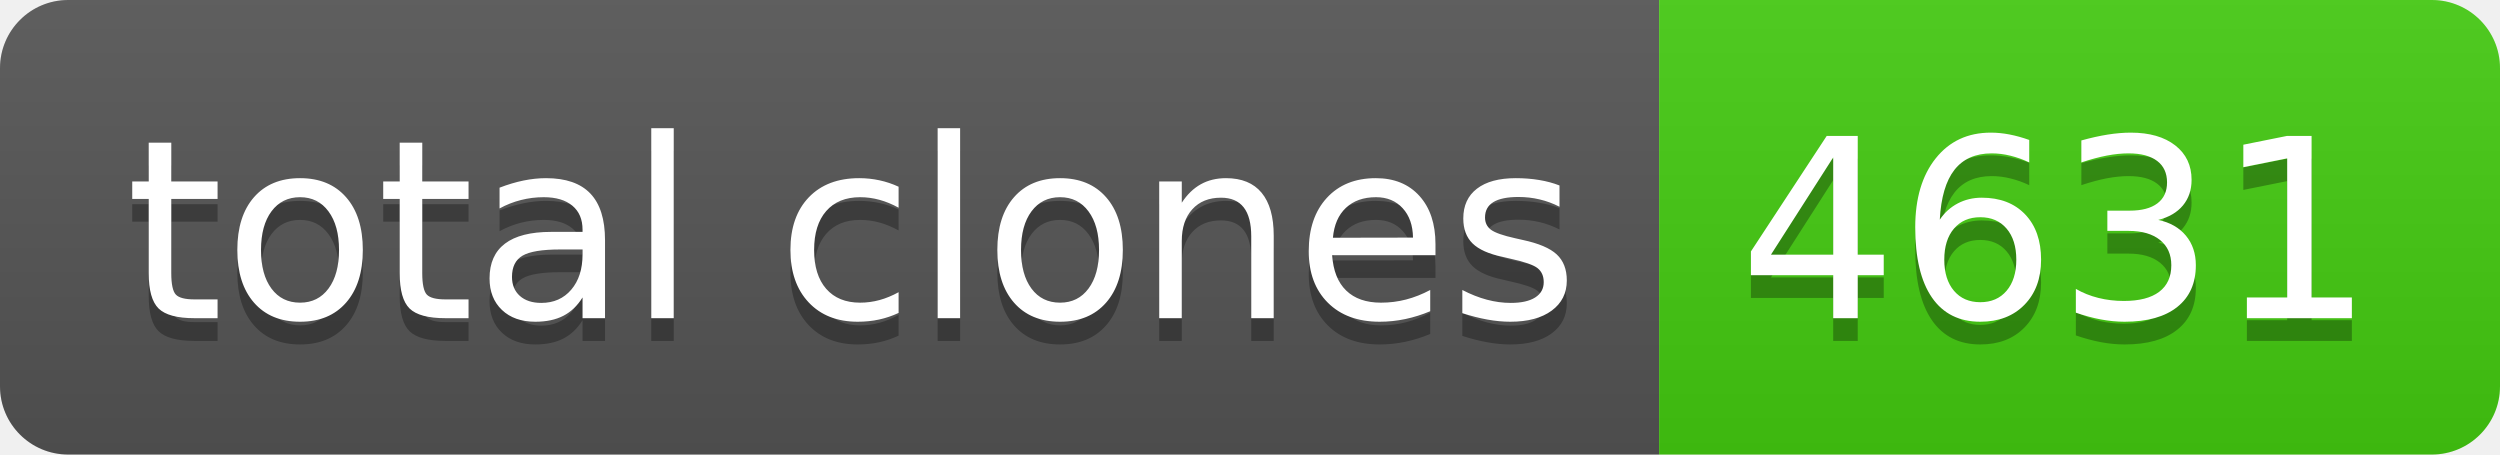
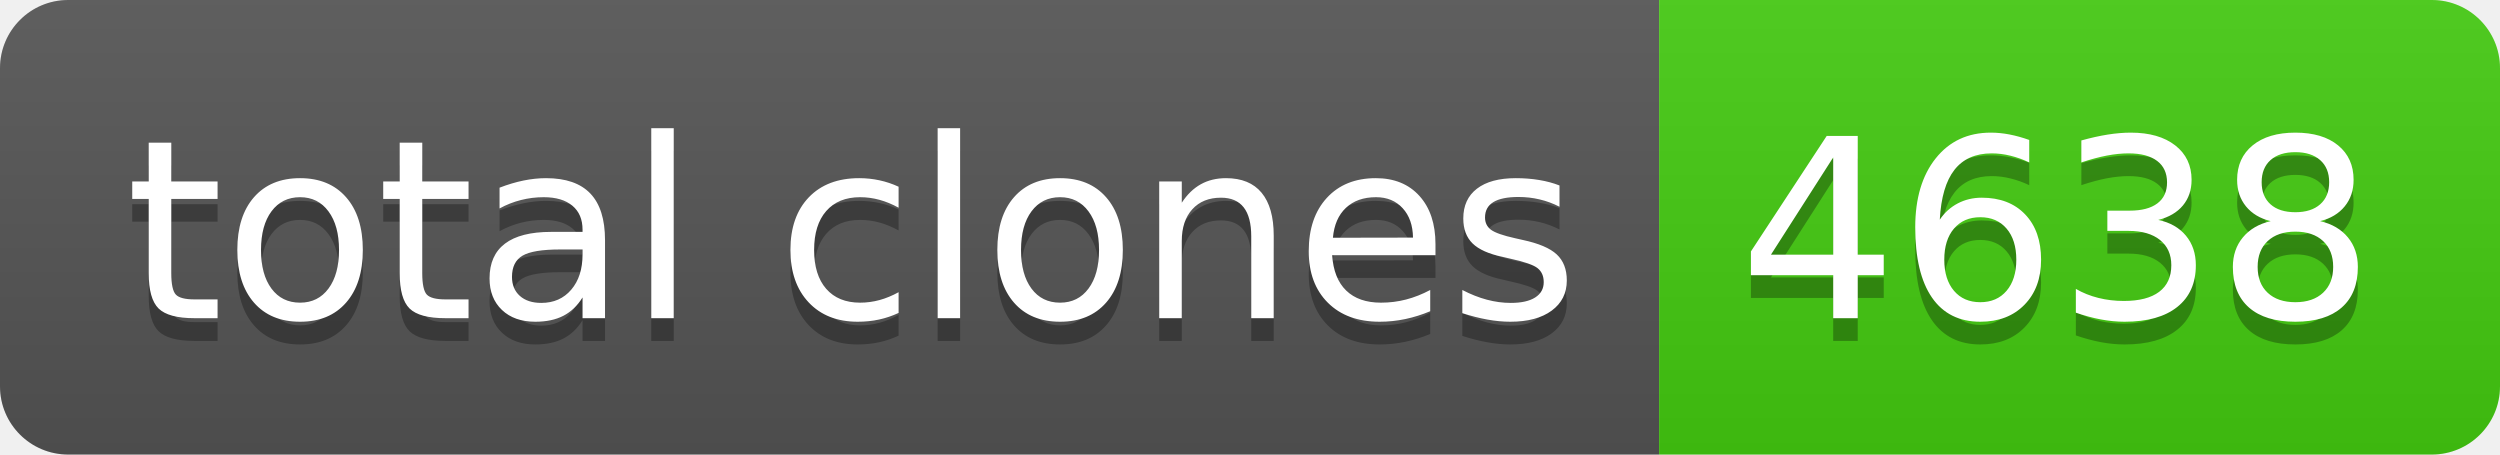
- <svg xmlns="http://www.w3.org/2000/svg" width="110" height="20" role="img" aria-label="total clones: 4631">
+ <svg xmlns="http://www.w3.org/2000/svg" width="110" height="20" role="img" aria-label="total clones: 4638">
  <linearGradient id="s" x2="0" y2="100%">
    <stop offset="0" stop-color="#bbb" stop-opacity=".1" />
    <stop offset="1" stop-opacity=".1" />
  </linearGradient>
  <clipPath id="r">
    <rect width="110" height="20" rx="3" fill="#fff" />
  </clipPath>
  <g clip-path="url(#r)">
    <rect width="73" height="20" fill="#555" />
    <rect x="73" width="37" height="20" fill="#4c1" />
    <rect width="110" height="20" fill="url(#s)" />
  </g>
  <g fill="#fff" text-anchor="middle" font-family="Verdana,Geneva,DejaVu Sans,sans-serif" text-rendering="geometricPrecision" font-size="110">
    <text aria-hidden="true" x="375" y="150" fill="#010101" fill-opacity=".3" transform="scale(.1)" textLength="630">total clones</text>
    <text x="375" y="140" transform="scale(.1)" fill="#fff" textLength="630">total clones</text>
-     <text aria-hidden="true" x="905" y="150" fill="#010101" fill-opacity=".3" transform="scale(.1)" textLength="270">4631</text>
-     <text x="905" y="140" transform="scale(.1)" fill="#fff" textLength="270">4631</text>
+     <text aria-hidden="true" x="905" y="150" fill="#010101" fill-opacity=".3" transform="scale(.1)" textLength="270">4638</text>
+     <text x="905" y="140" transform="scale(.1)" fill="#fff" textLength="270">4638</text>
  </g>
</svg>
